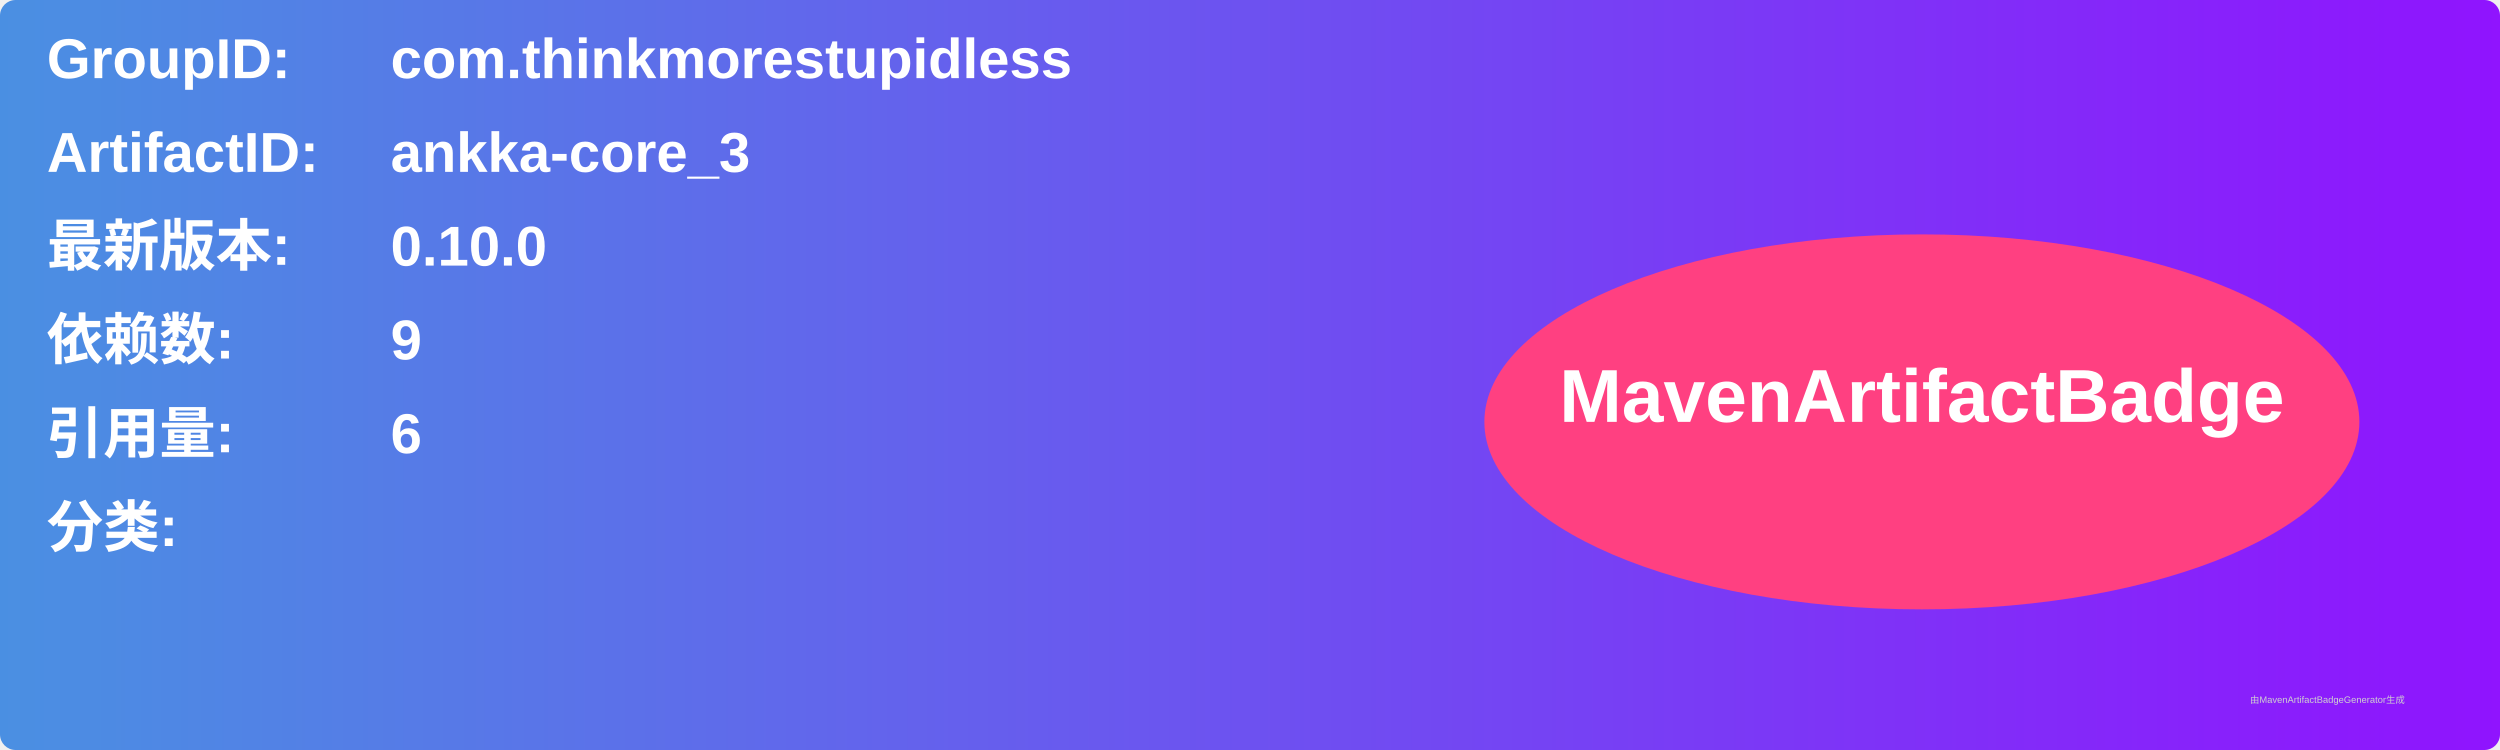
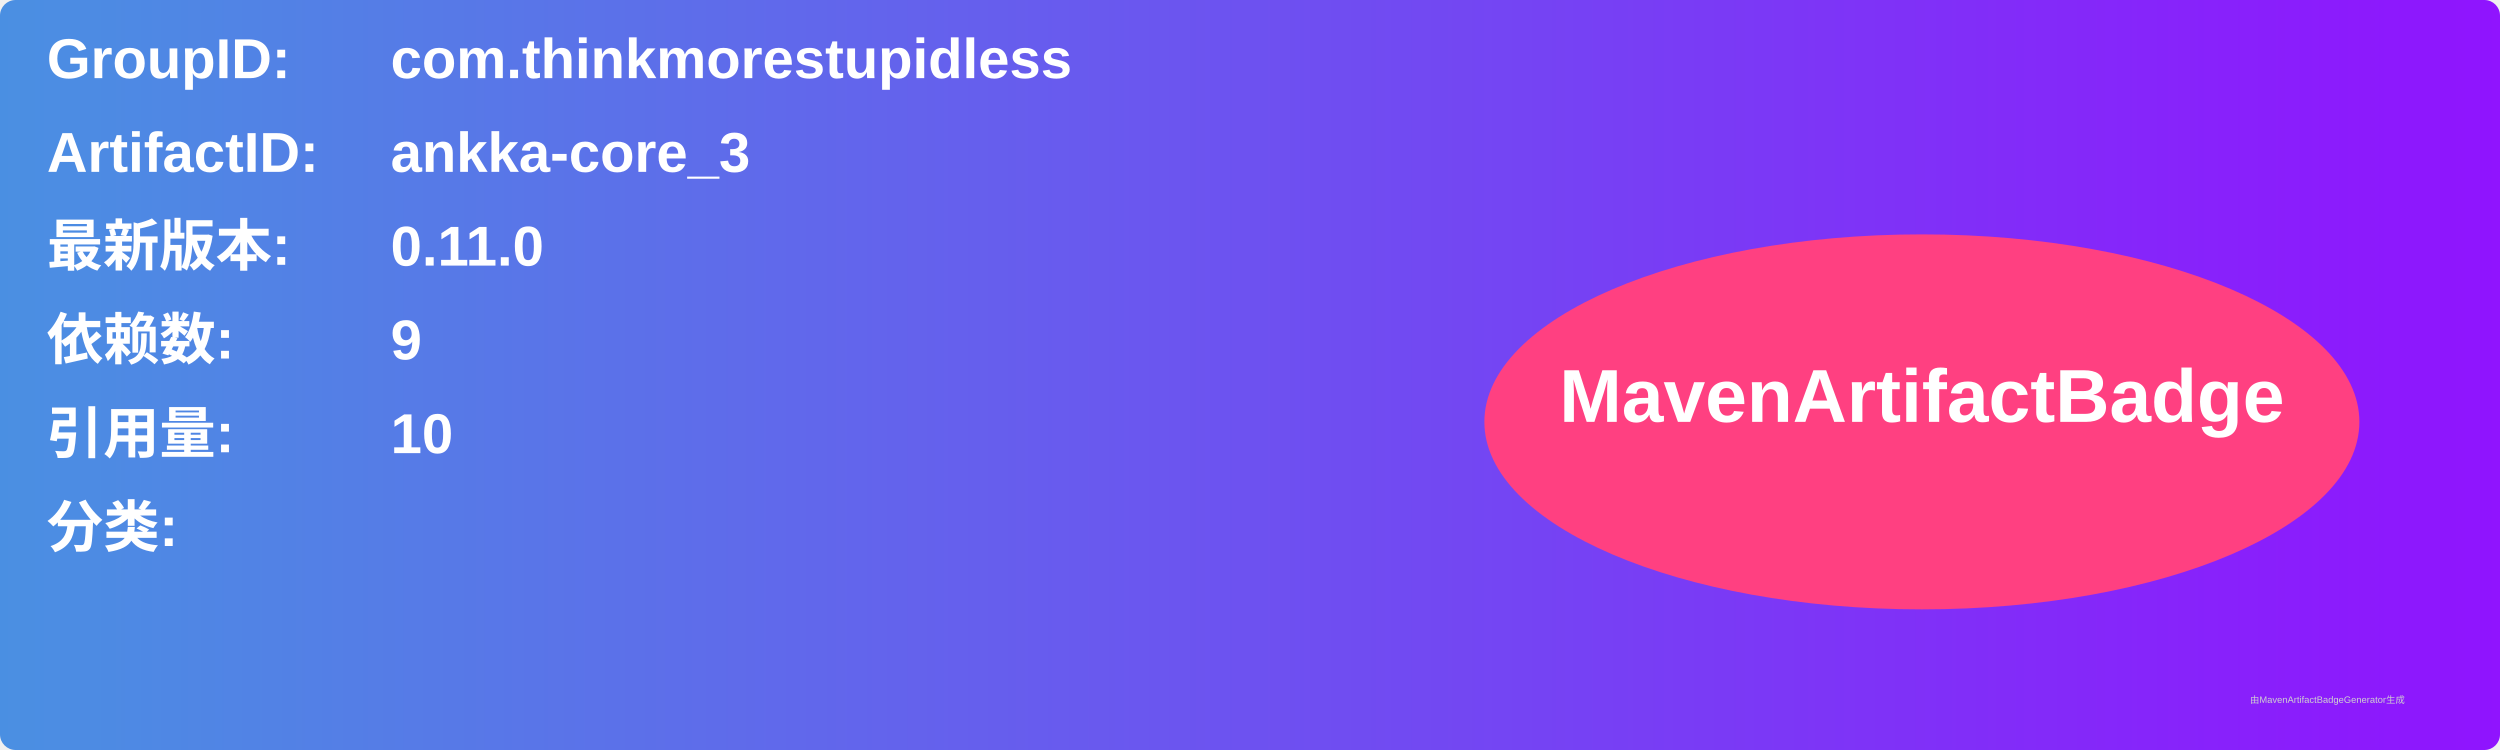
<svg xmlns="http://www.w3.org/2000/svg" width="800" height="240" viewBox="0 0 800 240">
  <linearGradient id="grad" x1="0%" y1="0%" x2="100%" y2="0%">
    <stop offset="0%" stop-color="#4a90e2" />
    <stop offset="100%" stop-color="#9013fe" />
  </linearGradient>
  <rect width="100%" height="100%" rx="5" ry="5" fill="url(#grad)" />
  <g transform="translate(15, 15)">
    <text x="0" y="10" font-family="Arial" font-size="18" fill="white" font-weight="bold" width="260">GroupID:</text>
    <text x="110" y="10" font-family="Arial" font-size="18" fill="white" font-weight="bold" width="460">com.thinkmorestupidless</text>
    <text x="0" y="40" font-family="Arial" font-size="18" fill="white" font-weight="bold" width="260">ArtifactID:</text>
    <text x="110" y="40" font-family="Arial" font-size="18" fill="white" font-weight="bold" width="460">ankka-core_3</text>
    <text x="0" y="70" font-family="Arial" font-size="18" fill="white" font-weight="bold">最新版本:</text>
    <text x="110" y="70" font-family="Arial" font-size="18" fill="white" font-weight="bold">
-       <tspan font-weight="bold">0.10.0</tspan>
+       <tspan font-weight="bold">0.11.0</tspan>
    </text>
    <text x="0" y="100" font-family="Arial" font-size="18" fill="white" font-weight="bold">依赖数: </text>
    <text x="110" y="100" font-family="Arial" font-size="18" fill="white">
      <tspan font-weight="bold">9</tspan>
    </text>
    <text x="0" y="130" font-family="Arial" font-size="18" fill="white" font-weight="bold">引用量: </text>
    <text x="110" y="130" font-family="Arial" font-size="18" fill="white">
-       <tspan font-weight="bold">6</tspan>
+       <tspan font-weight="bold">10</tspan>
    </text>
    <text x="0" y="160" font-family="Arial" font-size="18" fill="white" font-weight="bold">分类:</text>
    <text x="10" y="190" font-family="Arial" font-size="10" fill="white">
      <tspan font-weight="bold" />
    </text>
    <ellipse cx="600" cy="120" rx="140" ry="60" fill="#ff4081" />
    <text x="600" y="120" text-anchor="middle" font-family="Arial" font-size="24" fill="white" font-weight="bold">MavenArtifactBadge</text>
  </g>
  <text x="720" y="225" font-family="Arial" font-size="3" fill="#d0d0d0">由MavenArtifactBadgeGenerator生成</text>
</svg>
